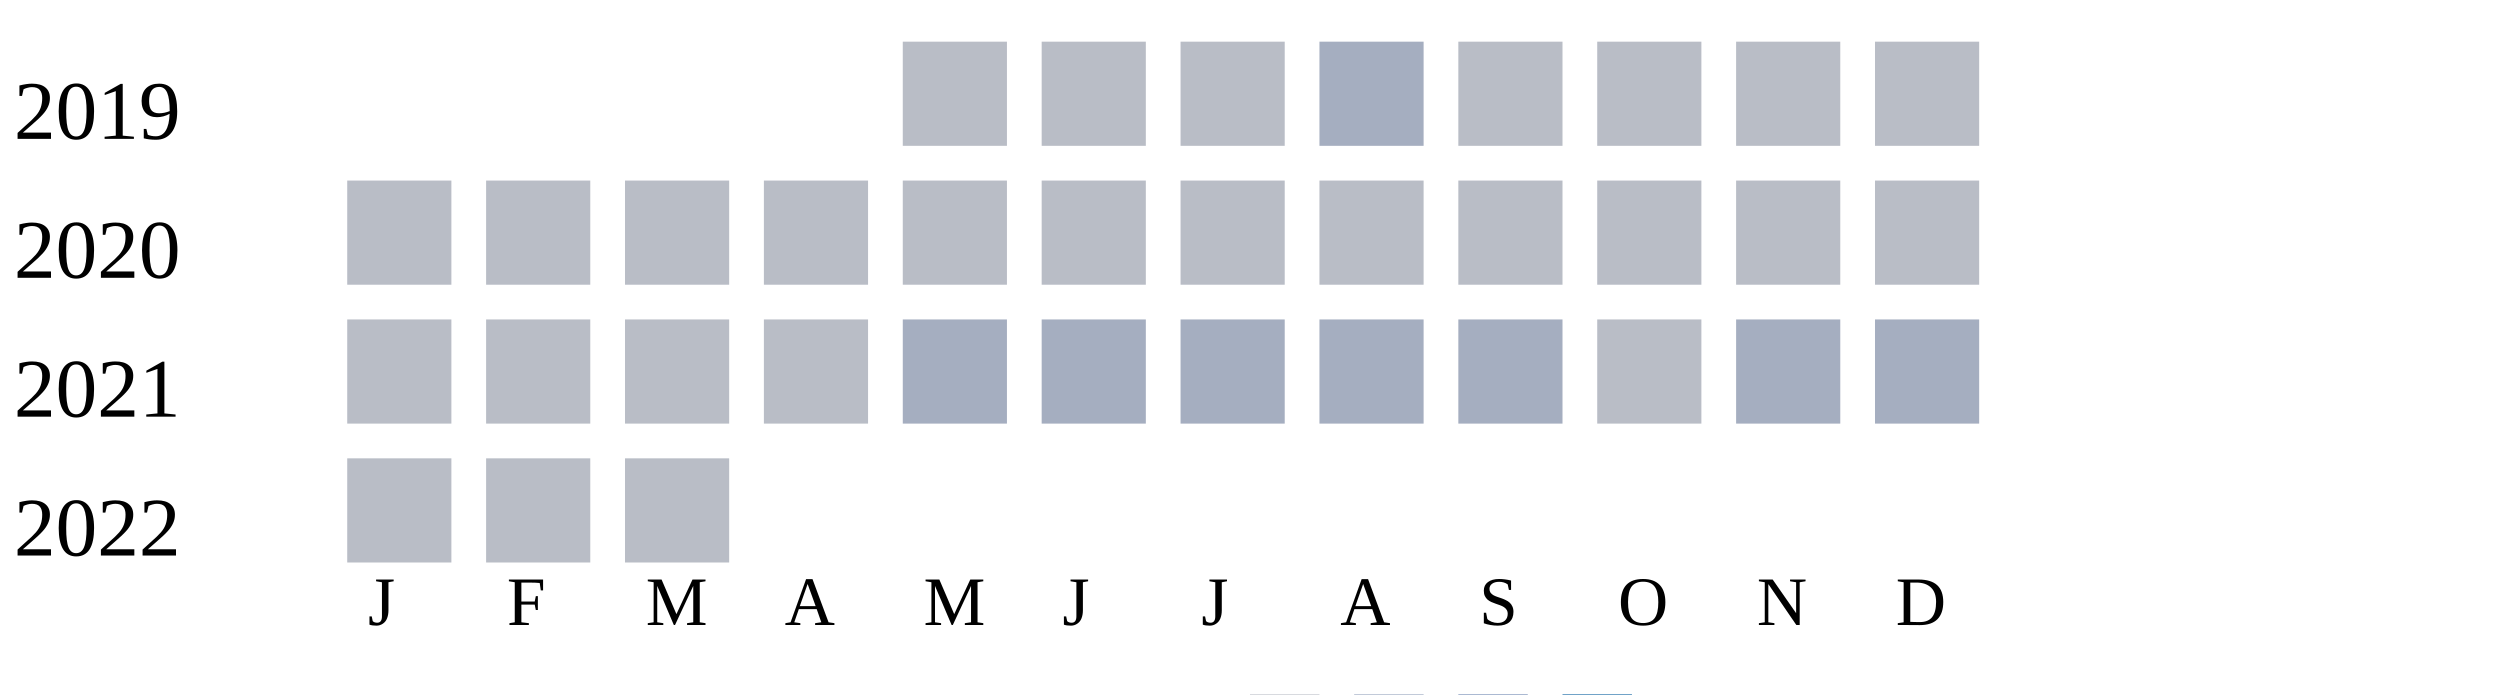
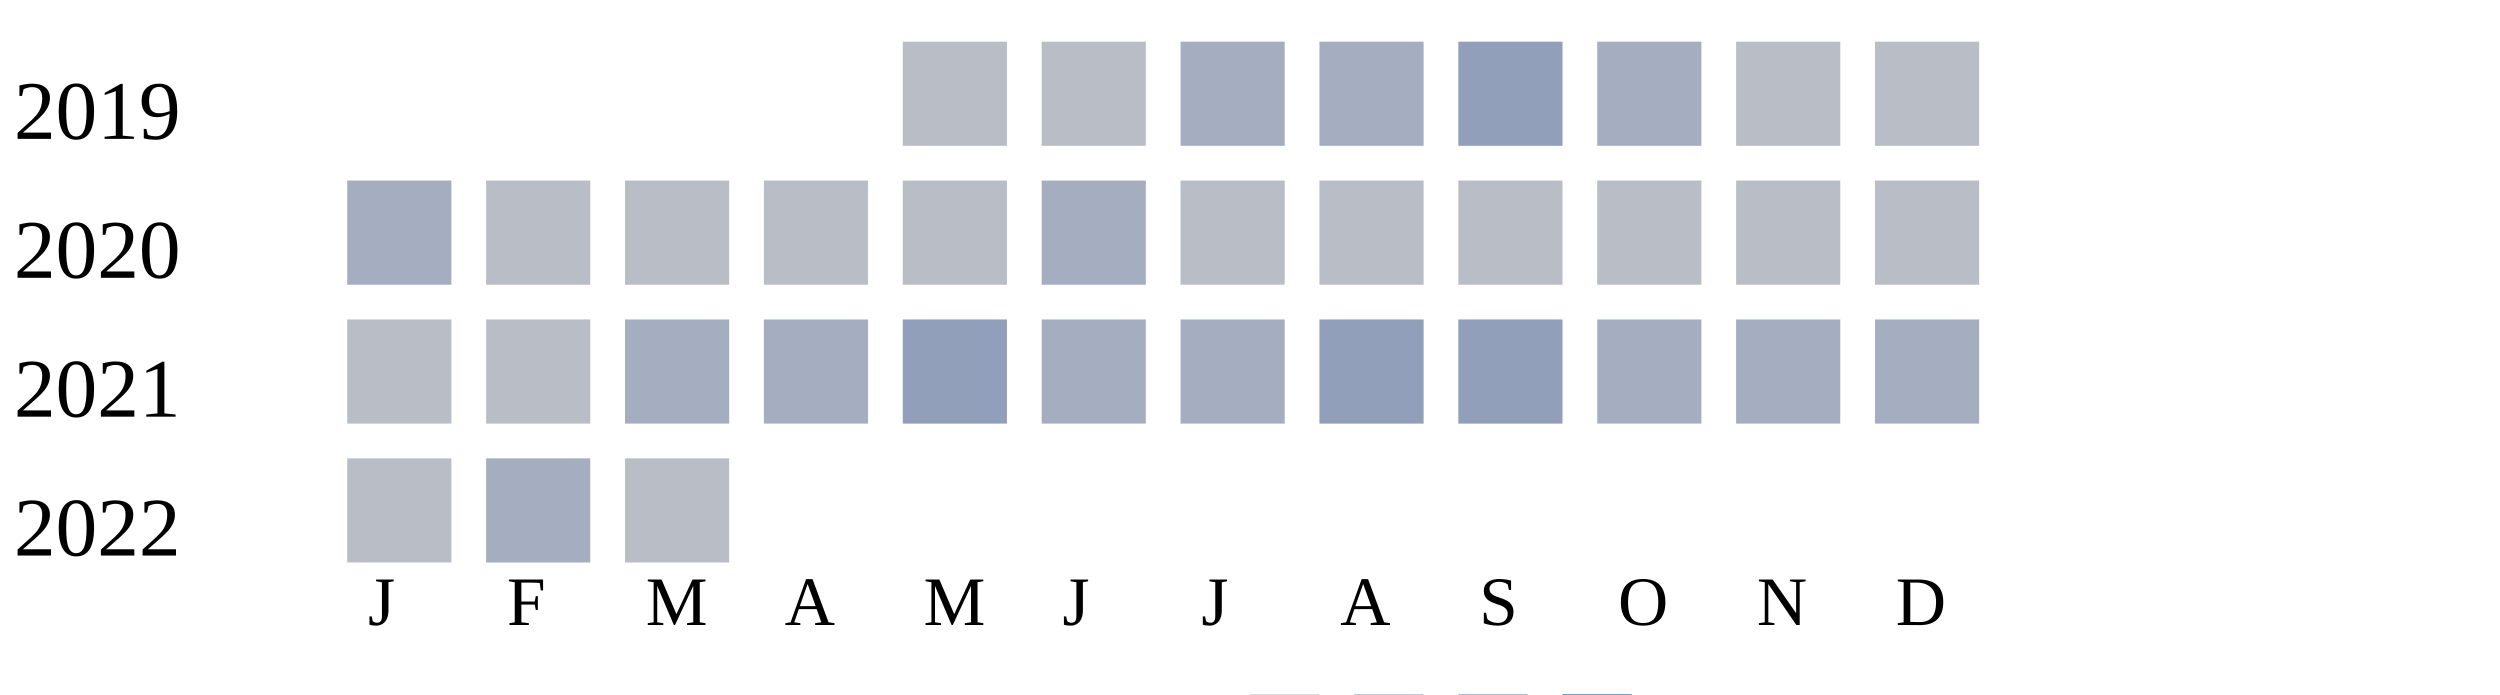
<svg xmlns="http://www.w3.org/2000/svg" width="360" height="100">
  <g transform="translate(0 0)">
    <text x="2" y="20">2019</text>
    <rect x="130" y="6" width="15" height="15" fill="#b9bdc6" />
    <rect x="150" y="6" width="15" height="15" fill="#b9bdc6" />
-     <rect x="170" y="6" width="15" height="15" fill="#b9bdc6" />
+     <rect x="170" y="6" width="15" height="15" fill="#a5aec0" />
    <rect x="190" y="6" width="15" height="15" fill="#a5aec0" />
-     <rect x="210" y="6" width="15" height="15" fill="#b9bdc6" />
-     <rect x="230" y="6" width="15" height="15" fill="#b9bdc6" />
+     <rect x="210" y="6" width="15" height="15" fill="#919fba" />
+     <rect x="230" y="6" width="15" height="15" fill="#a5aec0" />
    <rect x="250" y="6" width="15" height="15" fill="#b9bdc6" />
    <rect x="270" y="6" width="15" height="15" fill="#b9bdc6" />
  </g>
  <g transform="translate(0 20)">
    <text x="2" y="20">2020</text>
-     <rect x="50" y="6" width="15" height="15" fill="#b9bdc6" />
+     <rect x="50" y="6" width="15" height="15" fill="#a5aec0" />
    <rect x="70" y="6" width="15" height="15" fill="#b9bdc6" />
    <rect x="90" y="6" width="15" height="15" fill="#b9bdc6" />
    <rect x="110" y="6" width="15" height="15" fill="#b9bdc6" />
    <rect x="130" y="6" width="15" height="15" fill="#b9bdc6" />
-     <rect x="150" y="6" width="15" height="15" fill="#b9bdc6" />
+     <rect x="150" y="6" width="15" height="15" fill="#a5aec0" />
    <rect x="170" y="6" width="15" height="15" fill="#b9bdc6" />
    <rect x="190" y="6" width="15" height="15" fill="#b9bdc6" />
    <rect x="210" y="6" width="15" height="15" fill="#b9bdc6" />
    <rect x="230" y="6" width="15" height="15" fill="#b9bdc6" />
    <rect x="250" y="6" width="15" height="15" fill="#b9bdc6" />
    <rect x="270" y="6" width="15" height="15" fill="#b9bdc6" />
  </g>
  <g transform="translate(0 40)">
    <text x="2" y="20">2021</text>
    <rect x="50" y="6" width="15" height="15" fill="#b9bdc6" />
    <rect x="70" y="6" width="15" height="15" fill="#b9bdc6" />
-     <rect x="90" y="6" width="15" height="15" fill="#b9bdc6" />
-     <rect x="110" y="6" width="15" height="15" fill="#b9bdc6" />
-     <rect x="130" y="6" width="15" height="15" fill="#a5aec0" />
+     <rect x="90" y="6" width="15" height="15" fill="#a5aec0" />
+     <rect x="110" y="6" width="15" height="15" fill="#a5aec0" />
+     <rect x="130" y="6" width="15" height="15" fill="#919fba" />
    <rect x="150" y="6" width="15" height="15" fill="#a5aec0" />
    <rect x="170" y="6" width="15" height="15" fill="#a5aec0" />
-     <rect x="190" y="6" width="15" height="15" fill="#a5aec0" />
-     <rect x="210" y="6" width="15" height="15" fill="#a5aec0" />
-     <rect x="230" y="6" width="15" height="15" fill="#b9bdc6" />
+     <rect x="190" y="6" width="15" height="15" fill="#919fba" />
+     <rect x="210" y="6" width="15" height="15" fill="#919fba" />
+     <rect x="230" y="6" width="15" height="15" fill="#a5aec0" />
    <rect x="250" y="6" width="15" height="15" fill="#a5aec0" />
    <rect x="270" y="6" width="15" height="15" fill="#a5aec0" />
  </g>
  <g transform="translate(0 60)">
    <text x="2" y="20">2022</text>
    <rect x="50" y="6" width="15" height="15" fill="#b9bdc6" />
-     <rect x="70" y="6" width="15" height="15" fill="#b9bdc6" />
+     <rect x="70" y="6" width="15" height="15" fill="#a5aec0" />
    <rect x="90" y="6" width="15" height="15" fill="#b9bdc6" />
  </g>
  <text style="font-size: 10px; text-align: center" x="53" y="90">J</text>
  <text style="font-size: 10px; text-align: center" x="73" y="90">F</text>
  <text style="font-size: 10px; text-align: center" x="93" y="90">M</text>
  <text style="font-size: 10px; text-align: center" x="113" y="90">A</text>
  <text style="font-size: 10px; text-align: center" x="133" y="90">M</text>
  <text style="font-size: 10px; text-align: center" x="153" y="90">J</text>
  <text style="font-size: 10px; text-align: center" x="173" y="90">J</text>
  <text style="font-size: 10px; text-align: center" x="193" y="90">A</text>
  <text style="font-size: 10px; text-align: center" x="213" y="90">S</text>
  <text style="font-size: 10px; text-align: center" x="233" y="90">O</text>
  <text style="font-size: 10px; text-align: center" x="253" y="90">N</text>
  <text style="font-size: 10px; text-align: center" x="273" y="90">D</text>
  <text style="font-size: 10px;" x="155" y="109">Less</text>
  <rect fill="#b9bdc6" width="10" height="10" x="180" y="100" />
  <rect fill="#919fba" width="10" height="10" x="195" y="100" />
  <rect fill="#6882ae" width="10" height="10" x="210" y="100" />
  <rect fill="#005a9c" width="10" height="10" x="225" y="100" />
  <text x="240" y="109" style="font-size: 10px;">More</text>
</svg>
